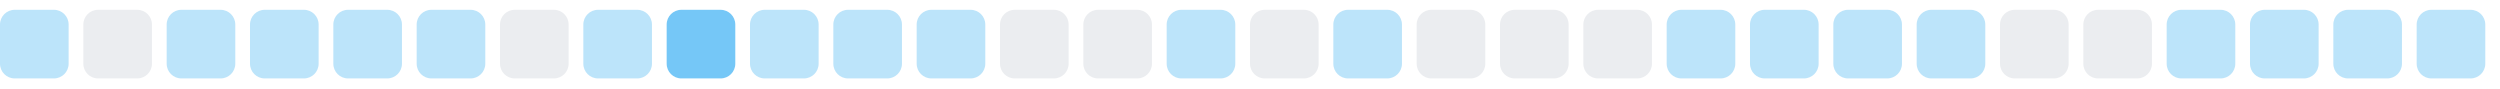
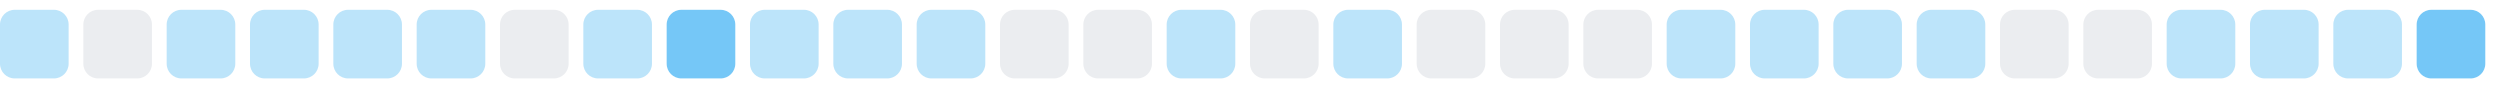
<svg xmlns="http://www.w3.org/2000/svg" width="255" height="9">
  <style>
        .level0 { fill: #ebedf0; }
        .level1 { fill: #bce4fa; }
        .level2 { fill: #75c7f7; }
        .level3 { fill: #30a9f2; }
        .level4 { fill: #008ee6; }
        @media (prefers-color-scheme: dark) {
          .level0 { fill: #161b22; }
          .level1 { fill: #0b3b5c; }
          .level2 { fill: #0a6299; }
          .level3 { fill: #008ee6; }
          .level4 { fill: #5bc4ff; }
        }
      </style>
  <rect x="0.0" y="1" width="7" height="7" rx="1.5" ry="1.5" class="level1" />
  <rect x="8.5" y="1" width="7" height="7" rx="1.5" ry="1.5" class="level0" />
  <rect x="17.0" y="1" width="7" height="7" rx="1.5" ry="1.5" class="level1" />
  <rect x="25.5" y="1" width="7" height="7" rx="1.5" ry="1.5" class="level1" />
  <rect x="34.0" y="1" width="7" height="7" rx="1.5" ry="1.5" class="level1" />
  <rect x="42.5" y="1" width="7" height="7" rx="1.5" ry="1.5" class="level1" />
  <rect x="51.0" y="1" width="7" height="7" rx="1.5" ry="1.5" class="level0" />
  <rect x="59.5" y="1" width="7" height="7" rx="1.5" ry="1.5" class="level1" />
  <rect x="68.0" y="1" width="7" height="7" rx="1.5" ry="1.5" class="level2" />
  <rect x="76.5" y="1" width="7" height="7" rx="1.5" ry="1.5" class="level1" />
  <rect x="85.0" y="1" width="7" height="7" rx="1.5" ry="1.5" class="level1" />
  <rect x="93.5" y="1" width="7" height="7" rx="1.5" ry="1.5" class="level1" />
  <rect x="102.0" y="1" width="7" height="7" rx="1.5" ry="1.5" class="level0" />
  <rect x="110.5" y="1" width="7" height="7" rx="1.5" ry="1.5" class="level0" />
  <rect x="119.0" y="1" width="7" height="7" rx="1.5" ry="1.5" class="level1" />
  <rect x="127.5" y="1" width="7" height="7" rx="1.5" ry="1.5" class="level0" />
  <rect x="136.0" y="1" width="7" height="7" rx="1.5" ry="1.5" class="level1" />
  <rect x="144.5" y="1" width="7" height="7" rx="1.5" ry="1.5" class="level0" />
  <rect x="153.0" y="1" width="7" height="7" rx="1.5" ry="1.5" class="level0" />
  <rect x="161.5" y="1" width="7" height="7" rx="1.5" ry="1.5" class="level0" />
  <rect x="170.0" y="1" width="7" height="7" rx="1.5" ry="1.5" class="level1" />
  <rect x="178.5" y="1" width="7" height="7" rx="1.5" ry="1.5" class="level1" />
  <rect x="187.0" y="1" width="7" height="7" rx="1.5" ry="1.5" class="level1" />
  <rect x="195.5" y="1" width="7" height="7" rx="1.5" ry="1.5" class="level1" />
  <rect x="204.0" y="1" width="7" height="7" rx="1.5" ry="1.5" class="level0" />
  <rect x="212.5" y="1" width="7" height="7" rx="1.5" ry="1.5" class="level0" />
  <rect x="221.0" y="1" width="7" height="7" rx="1.5" ry="1.5" class="level1" />
  <rect x="229.5" y="1" width="7" height="7" rx="1.5" ry="1.5" class="level1" />
  <rect x="238.0" y="1" width="7" height="7" rx="1.5" ry="1.5" class="level1" />
-   <rect x="246.5" y="1" width="7" height="7" rx="1.5" ry="1.5" class="level1" />
+   <rect x="246.5" y="1" width="7" height="7" rx="1.5" ry="1.5" class="level2" />
</svg>
